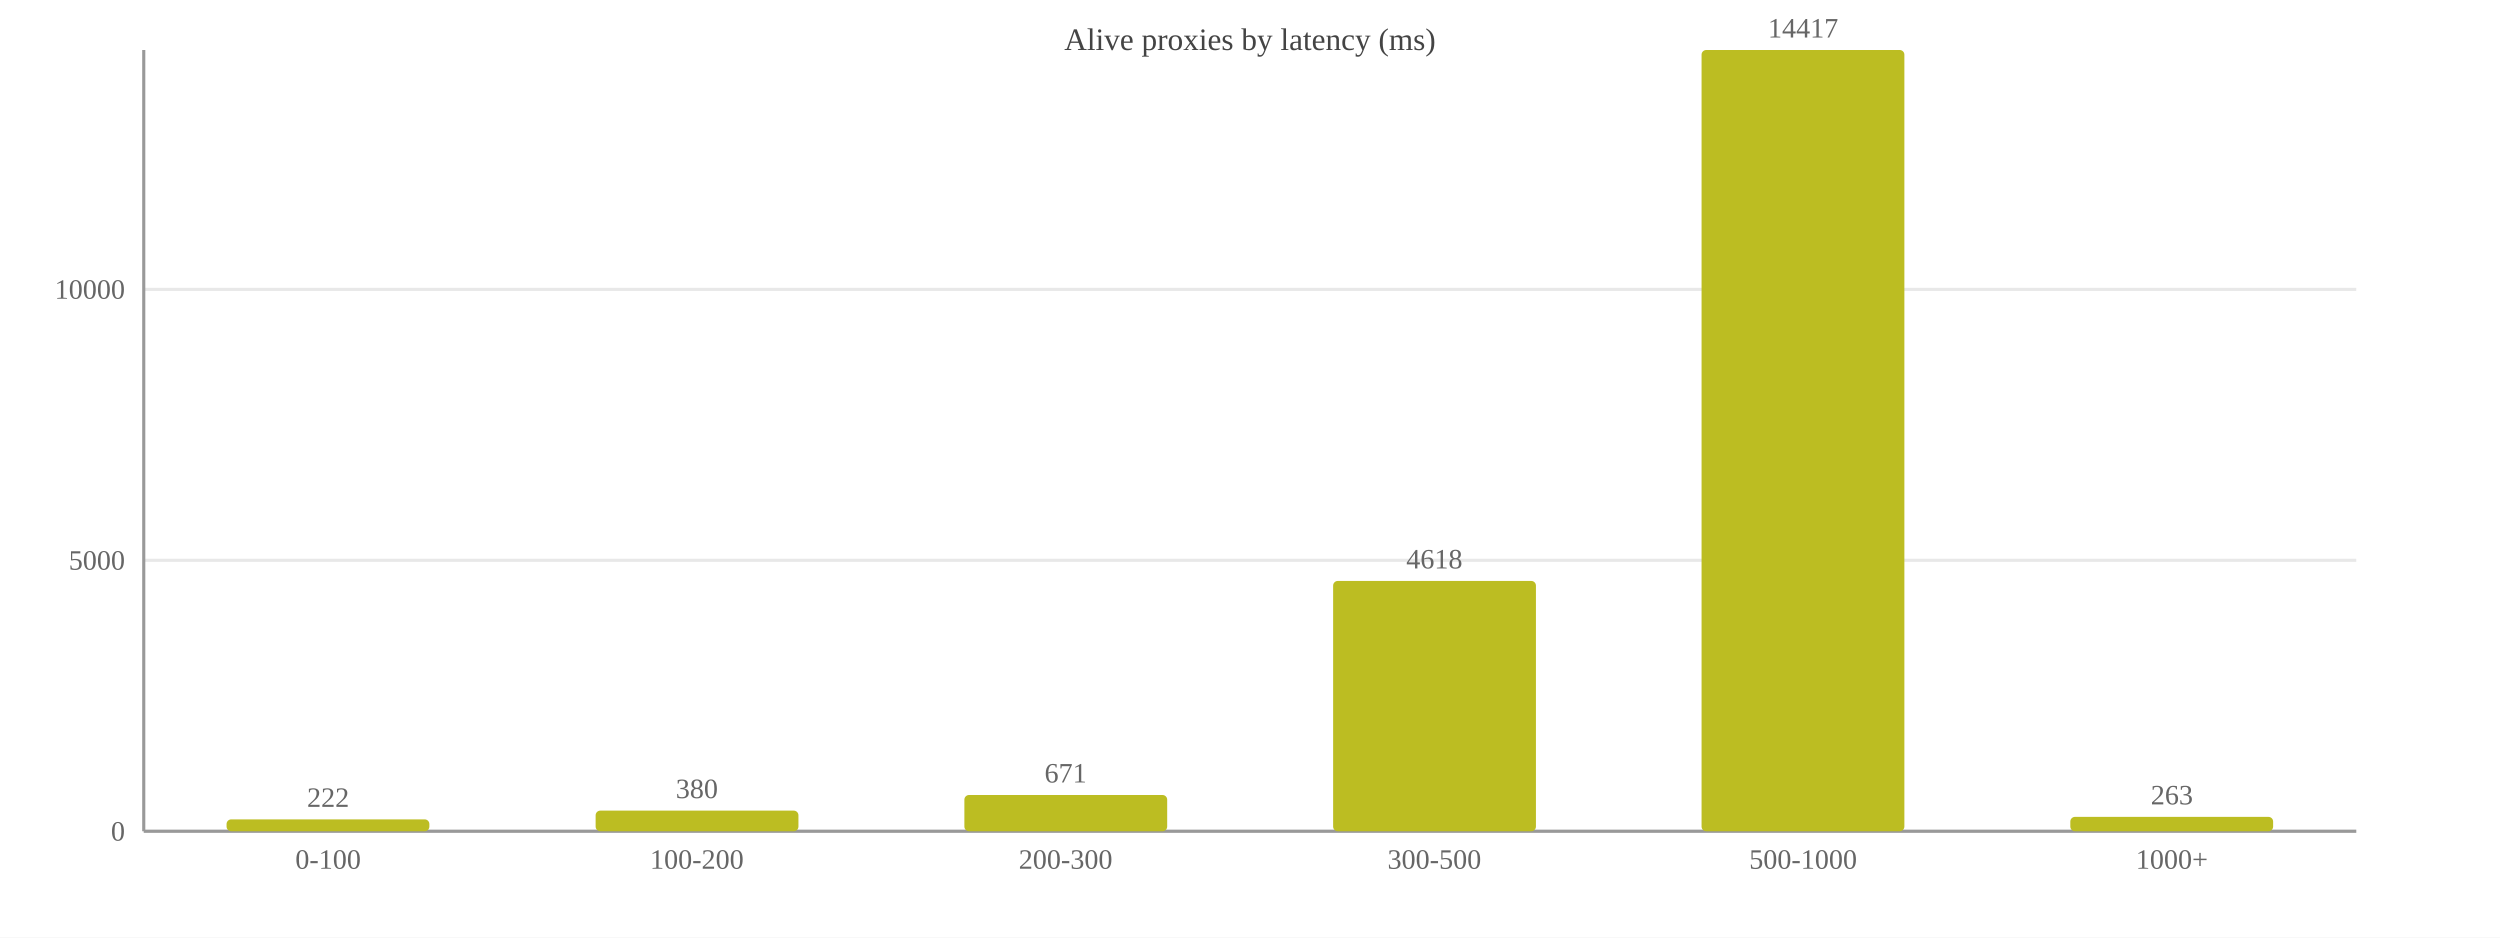
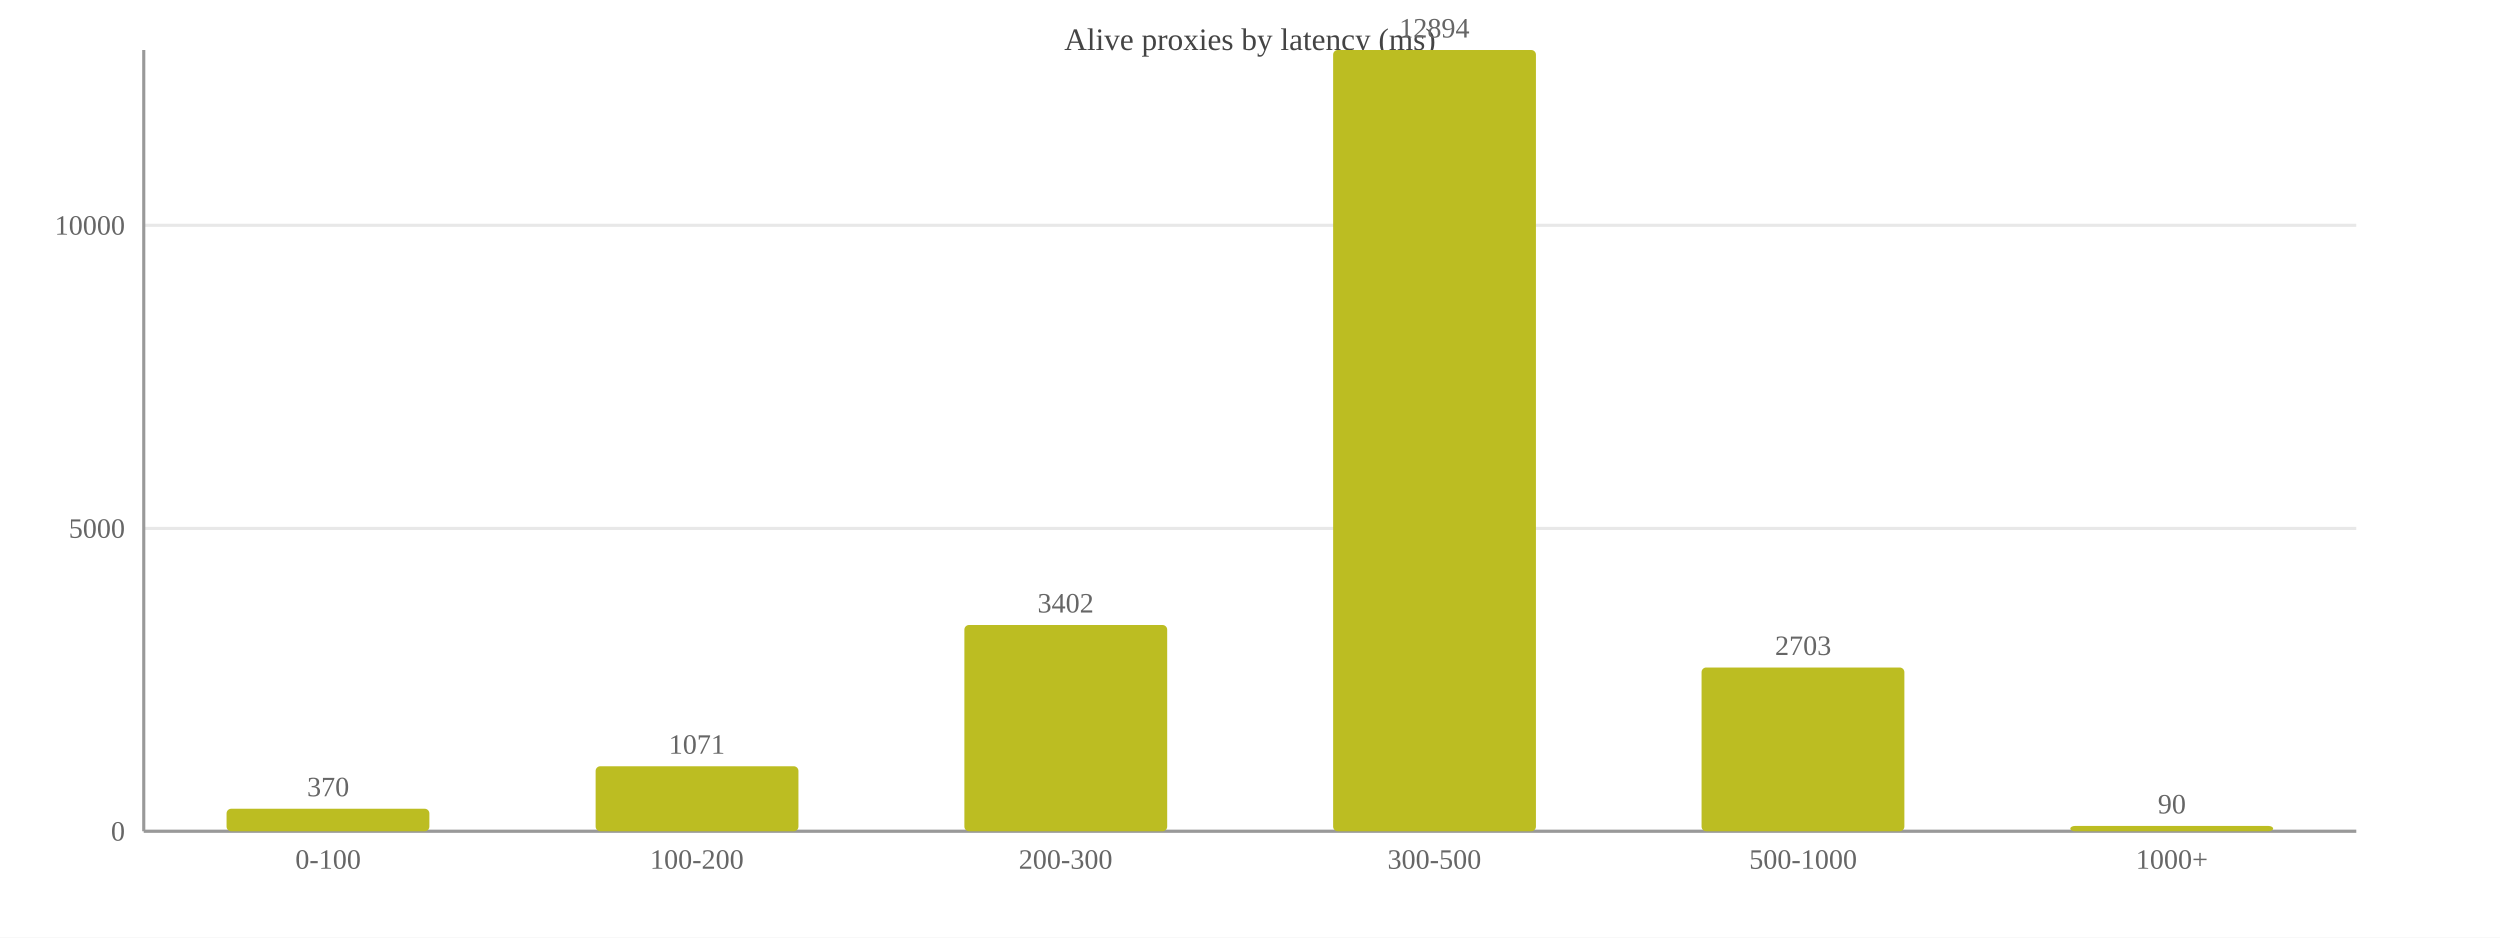
<svg xmlns="http://www.w3.org/2000/svg" width="800" height="300" viewBox="0 0 800 300">
  <rect width="800" height="300" fill="#ffffff" />
  <text x="400.0" y="16" font-size="10" text-anchor="middle" fill="#444">Alive proxies by latency (ms)</text>
  <line x1="46" y1="266.0" x2="754" y2="266.0" stroke="#e8e8e8" />
  <text x="40" y="269.0" font-size="9" text-anchor="end" fill="#666">0</text>
-   <line x1="46" y1="179.3" x2="754" y2="179.3" stroke="#e8e8e8" />
-   <text x="40" y="182.3" font-size="9" text-anchor="end" fill="#666">5000</text>
-   <line x1="46" y1="92.6" x2="754" y2="92.6" stroke="#e8e8e8" />
-   <text x="40" y="95.6" font-size="9" text-anchor="end" fill="#666">10000</text>
+   <line x1="46" y1="169.1" x2="754" y2="169.1" stroke="#e8e8e8" />
+   <text x="40" y="172.1" font-size="9" text-anchor="end" fill="#666">5000</text>
+   <line x1="46" y1="72.1" x2="754" y2="72.1" stroke="#e8e8e8" />
+   <text x="40" y="75.1" font-size="9" text-anchor="end" fill="#666">10000</text>
  <line x1="46" y1="16" x2="46" y2="266" stroke="#999" />
  <line x1="46" y1="266" x2="754" y2="266" stroke="#999" />
-   <rect x="72.5" y="262.2" width="64.9" height="3.8" fill="#bcbd22" rx="1.5" />
-   <text x="105.0" y="258.2" font-size="9" text-anchor="middle" fill="#666">222</text>
+   <rect x="72.5" y="258.8" width="64.9" height="7.2" fill="#bcbd22" rx="1.5" />
+   <text x="105.0" y="254.8" font-size="9" text-anchor="middle" fill="#666">370</text>
  <text x="105.0" y="278" font-size="9" text-anchor="middle" fill="#666">0-100</text>
-   <rect x="190.6" y="259.4" width="64.9" height="6.6" fill="#bcbd22" rx="1.5" />
-   <text x="223.0" y="255.4" font-size="9" text-anchor="middle" fill="#666">380</text>
+   <rect x="190.6" y="245.2" width="64.9" height="20.8" fill="#bcbd22" rx="1.5" />
+   <text x="223.0" y="241.2" font-size="9" text-anchor="middle" fill="#666">1071</text>
  <text x="223.0" y="278" font-size="9" text-anchor="middle" fill="#666">100-200</text>
-   <rect x="308.6" y="254.4" width="64.9" height="11.6" fill="#bcbd22" rx="1.5" />
-   <text x="341.0" y="250.4" font-size="9" text-anchor="middle" fill="#666">671</text>
+   <rect x="308.6" y="200.0" width="64.9" height="66.0" fill="#bcbd22" rx="1.5" />
+   <text x="341.0" y="196.0" font-size="9" text-anchor="middle" fill="#666">3402</text>
  <text x="341.0" y="278" font-size="9" text-anchor="middle" fill="#666">200-300</text>
-   <rect x="426.6" y="185.9" width="64.9" height="80.1" fill="#bcbd22" rx="1.5" />
-   <text x="459.0" y="181.9" font-size="9" text-anchor="middle" fill="#666">4618</text>
+   <rect x="426.6" y="16.0" width="64.9" height="250.0" fill="#bcbd22" rx="1.5" />
+   <text x="459.0" y="12.0" font-size="9" text-anchor="middle" fill="#666">12894</text>
  <text x="459.0" y="278" font-size="9" text-anchor="middle" fill="#666">300-500</text>
-   <rect x="544.5" y="16.0" width="64.9" height="250.0" fill="#bcbd22" rx="1.5" />
-   <text x="577.0" y="12.0" font-size="9" text-anchor="middle" fill="#666">14417</text>
+   <rect x="544.5" y="213.6" width="64.9" height="52.4" fill="#bcbd22" rx="1.5" />
+   <text x="577.0" y="209.6" font-size="9" text-anchor="middle" fill="#666">2703</text>
  <text x="577.0" y="278" font-size="9" text-anchor="middle" fill="#666">500-1000</text>
-   <rect x="662.5" y="261.4" width="64.9" height="4.6" fill="#bcbd22" rx="1.5" />
-   <text x="695.0" y="257.4" font-size="9" text-anchor="middle" fill="#666">263</text>
+   <rect x="662.5" y="264.3" width="64.9" height="1.7" fill="#bcbd22" rx="1.5" />
+   <text x="695.0" y="260.3" font-size="9" text-anchor="middle" fill="#666">90</text>
  <text x="695.0" y="278" font-size="9" text-anchor="middle" fill="#666">1000+</text>
</svg>
